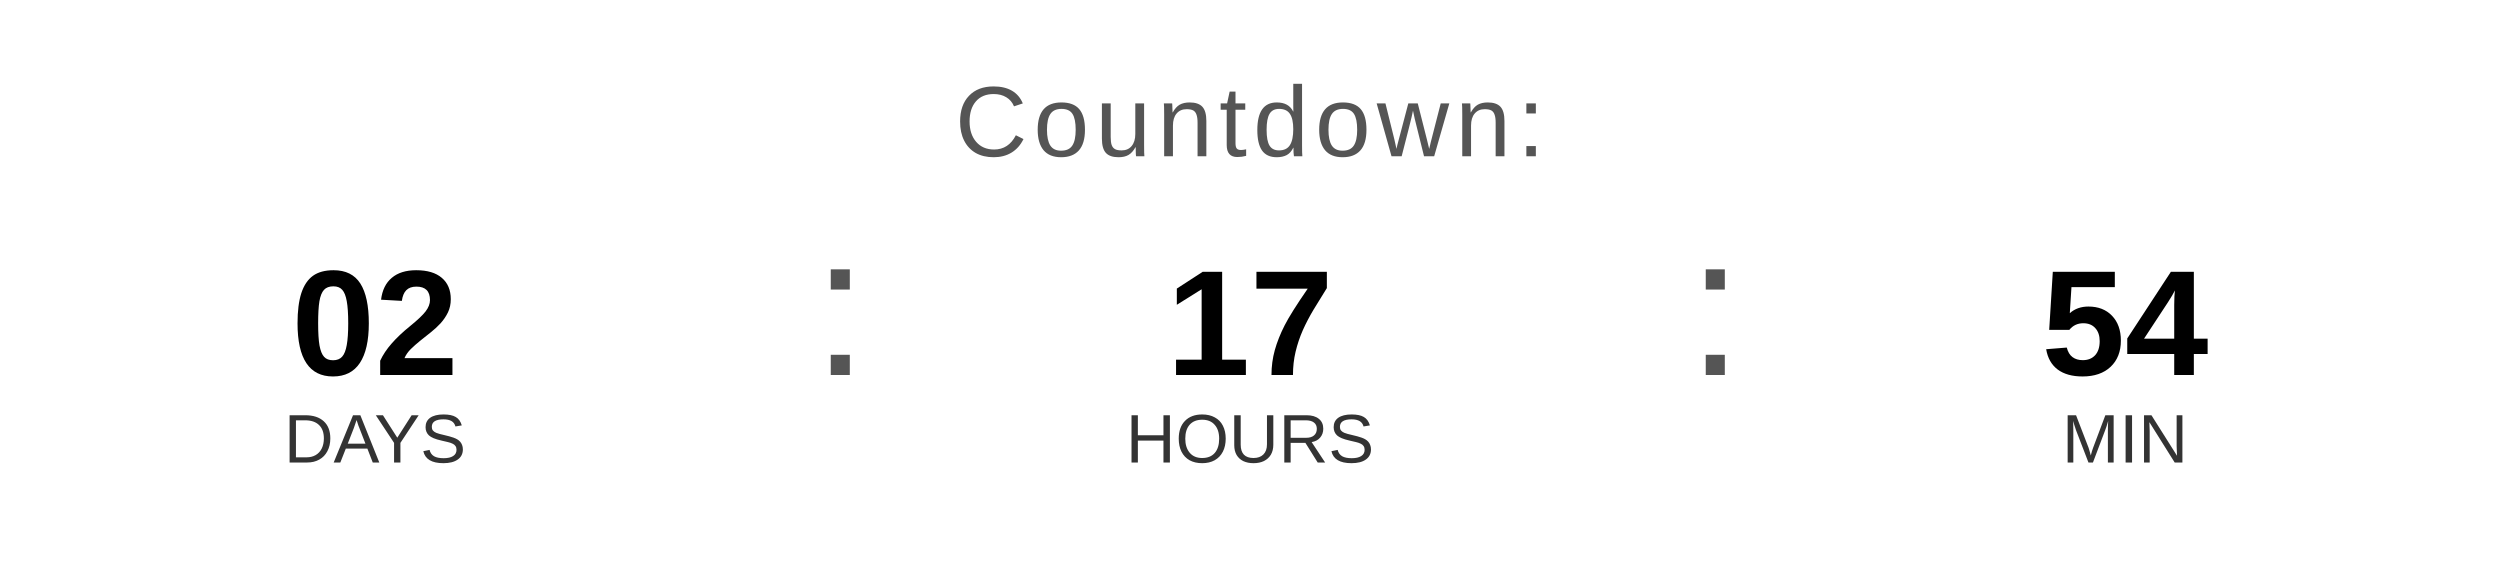
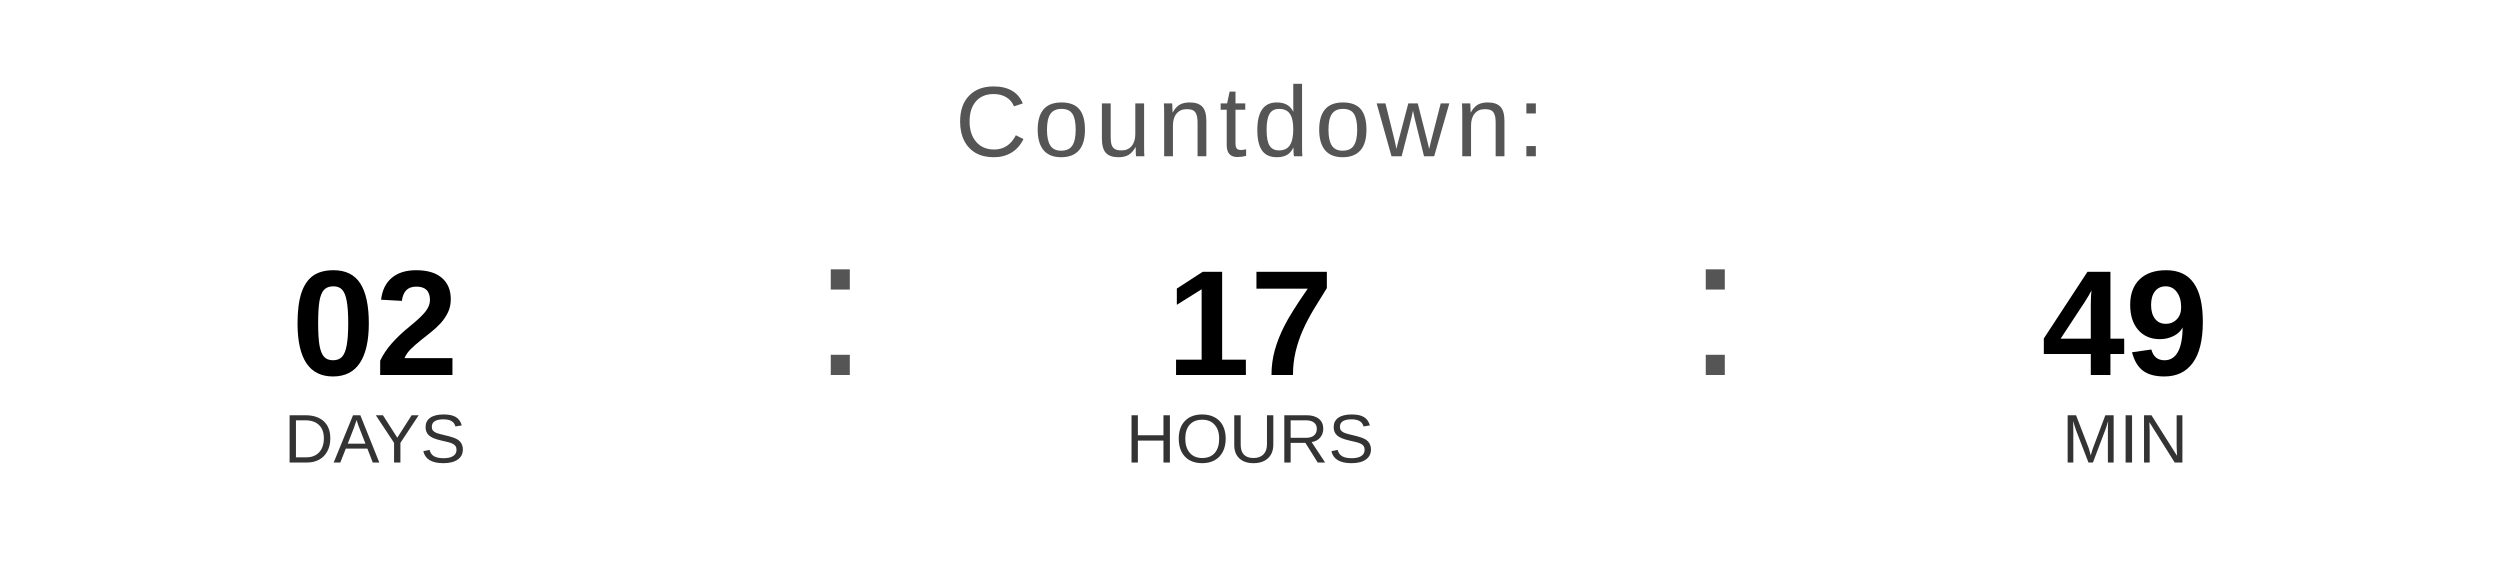
<svg xmlns="http://www.w3.org/2000/svg" width="400" height="90" viewBox="0 0 400 90">
  <text x="200" y="25" font-family="Arial, Helvetica, sans-serif" font-size="16" fill="#555555" text-anchor="middle" letter-spacing="1">
    Countdown:
  </text>
  <text x="60" y="60" font-family="Arial, Helvetica, sans-serif" font-size="24" font-weight="bold" fill="#000000" text-anchor="middle">02</text>
  <text x="60" y="74" font-family="Arial, Helvetica, sans-serif" font-size="11" fill="#333333" text-anchor="middle">DAYS</text>
  <text x="130" y="60" font-family="Arial, sans-serif" font-size="32" fill="#555555">:</text>
  <text x="200" y="60" font-family="Arial, Helvetica, sans-serif" font-size="24" font-weight="bold" fill="#000000" text-anchor="middle">17</text>
  <text x="200" y="74" font-family="Arial, Helvetica, sans-serif" font-size="11" fill="#333333" text-anchor="middle">HOURS</text>
  <text x="270" y="60" font-family="Arial, sans-serif" font-size="32" fill="#555555">:</text>
-   <text x="340" y="60" font-family="Arial, Helvetica, sans-serif" font-size="24" font-weight="bold" fill="#000000" text-anchor="middle">54</text>
+   <text x="340" y="60" font-family="Arial, Helvetica, sans-serif" font-size="24" font-weight="bold" fill="#000000" text-anchor="middle">49</text>
  <text x="340" y="74" font-family="Arial, Helvetica, sans-serif" font-size="11" fill="#333333" text-anchor="middle">MIN</text>
</svg>
